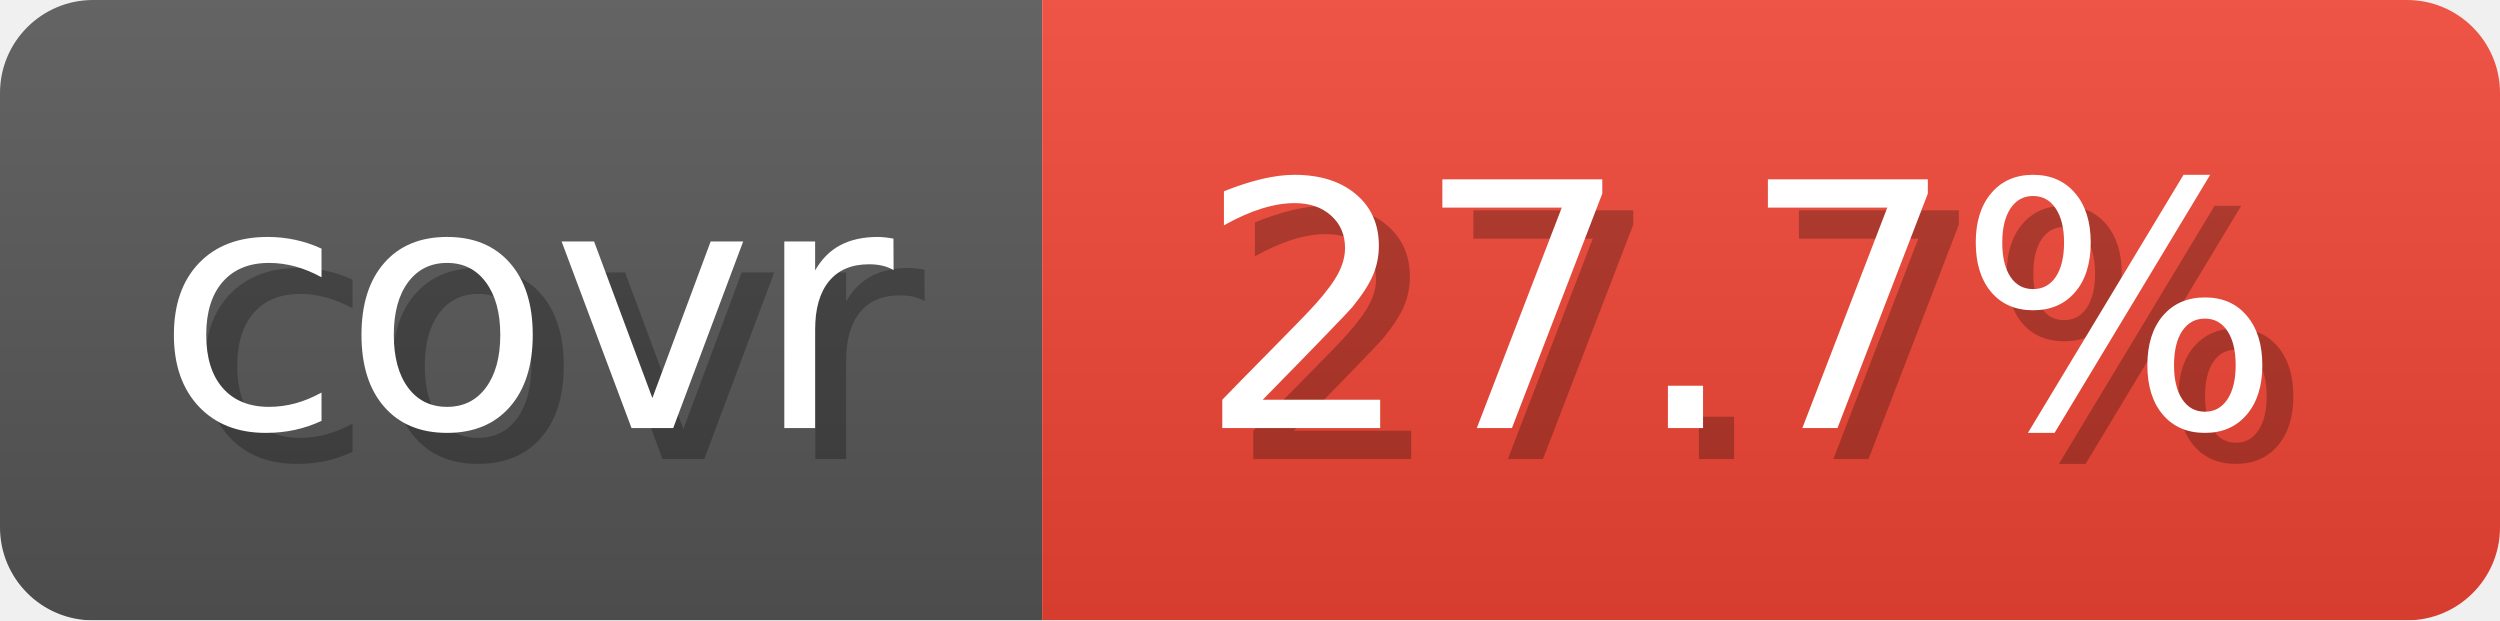
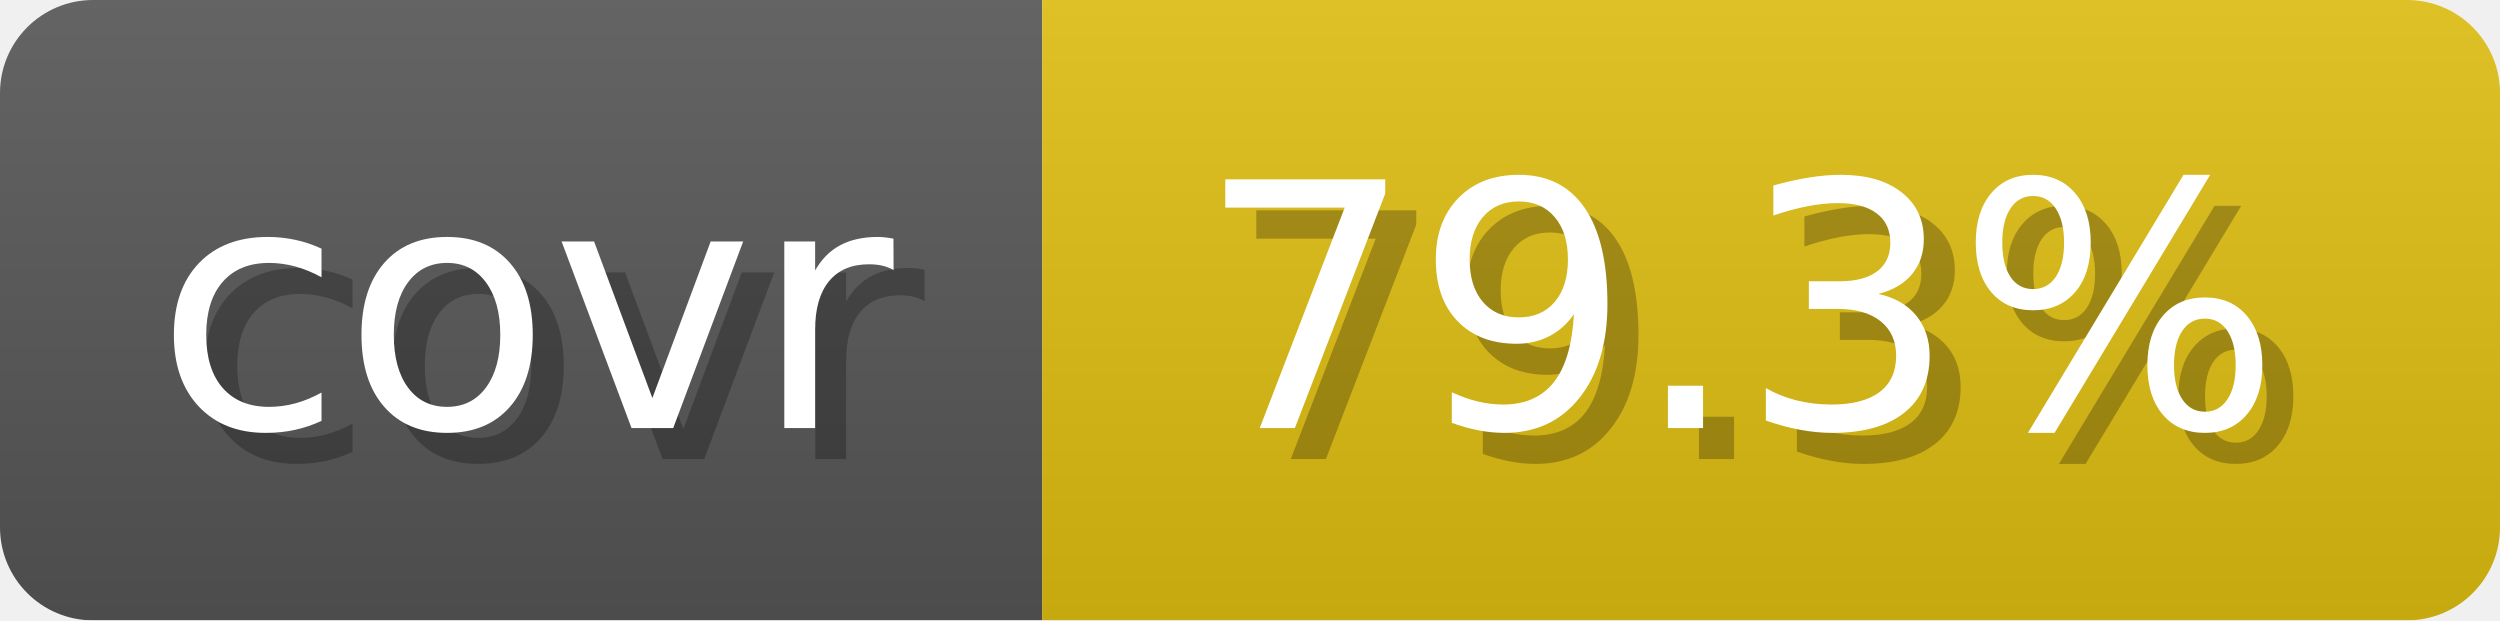
- <svg xmlns="http://www.w3.org/2000/svg" width="80.6" height="20" viewBox="0 0 806 200" role="img" aria-label="covr: 27.7%">
+ <svg xmlns="http://www.w3.org/2000/svg" width="80.6" height="20" viewBox="0 0 806 200" role="img" aria-label="covr: 79.3%">
  <linearGradient id="gradient" x2="0" y2="100%">
    <stop offset="0" stop-opacity=".1" stop-color="#EEE" />
    <stop offset="1" stop-opacity=".1" />
  </linearGradient>
  <mask id="round">
    <rect width="806" height="200" rx="30" fill="#FFF" />
  </mask>
  <g mask="url(#round)">
    <rect width="336" height="200" fill="#555" />
-     <rect x="336" width="470" height="200" fill="#E43" />
+     <rect x="336" width="470" height="200" fill="#DB1" />
    <rect width="806" height="200" fill="url(#gradient)" />
  </g>
  <g aria-hidden="true" text-anchor="start" font-family="Verdana,DejaVu Sans,sans-serif" font-size="110">
    <text x="60" y="148" textLength="236" fill="#000" opacity="0.25">covr</text>
    <text x="50" y="138" textLength="236" fill="#fff">covr</text>
-     <text x="396" y="148" textLength="370" fill="#000" opacity="0.25">27.7%</text>
-     <text x="386" y="138" textLength="370" fill="#fff">27.7%</text>
+     <text x="396" y="148" textLength="370" fill="#000" opacity="0.25">79.3%</text>
+     <text x="386" y="138" textLength="370" fill="#fff">79.3%</text>
  </g>
</svg>
